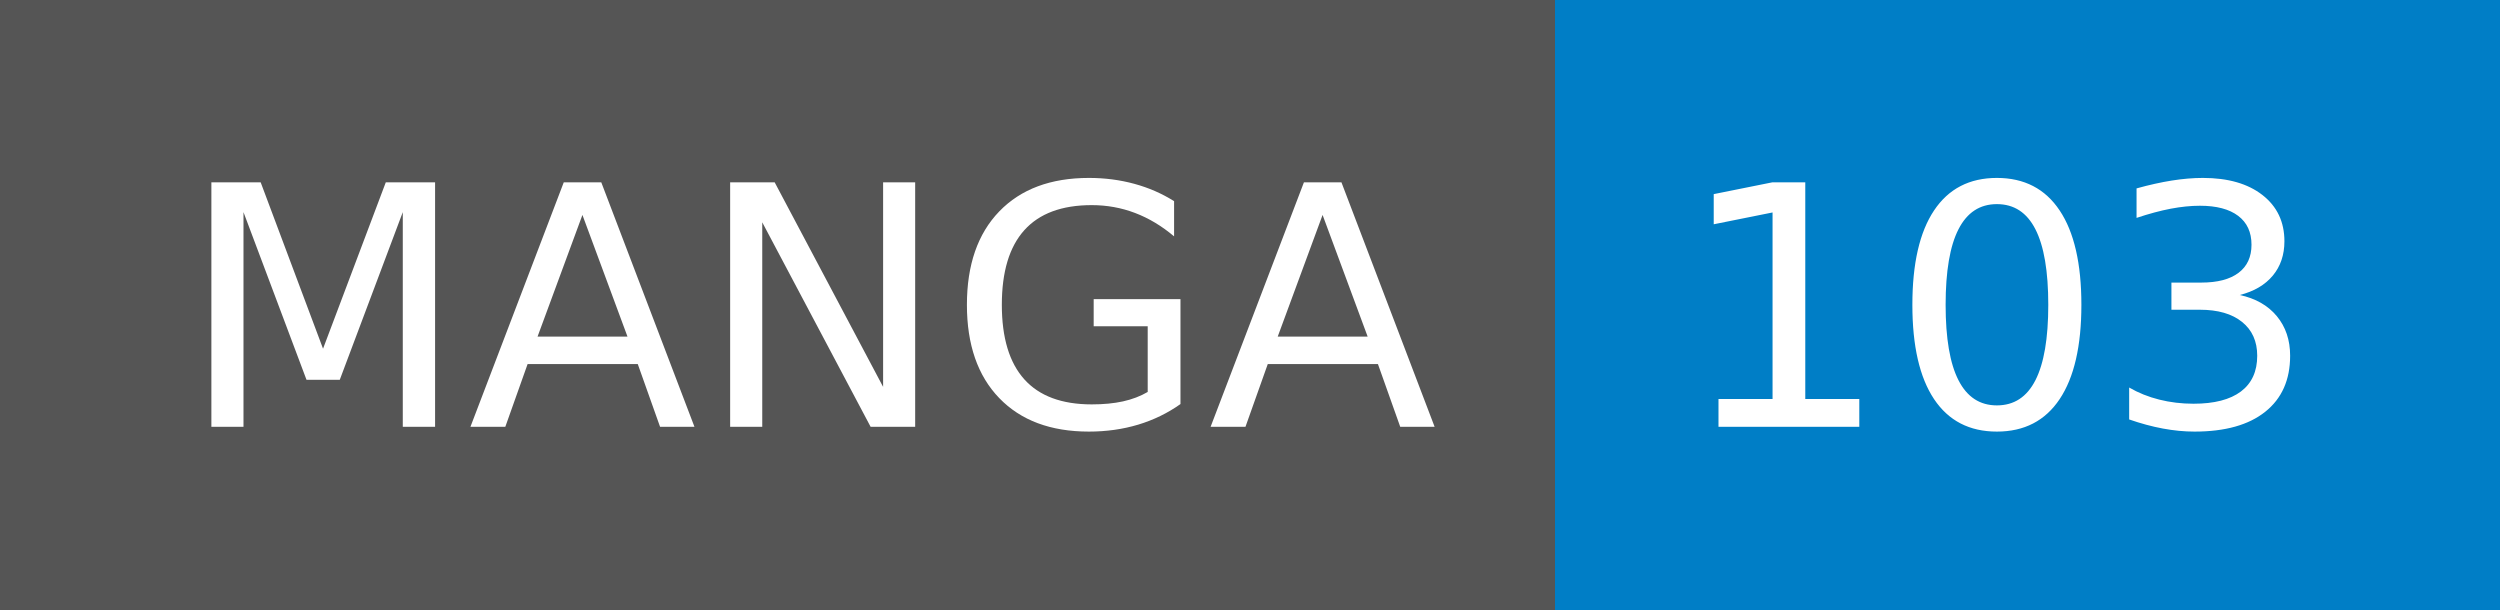
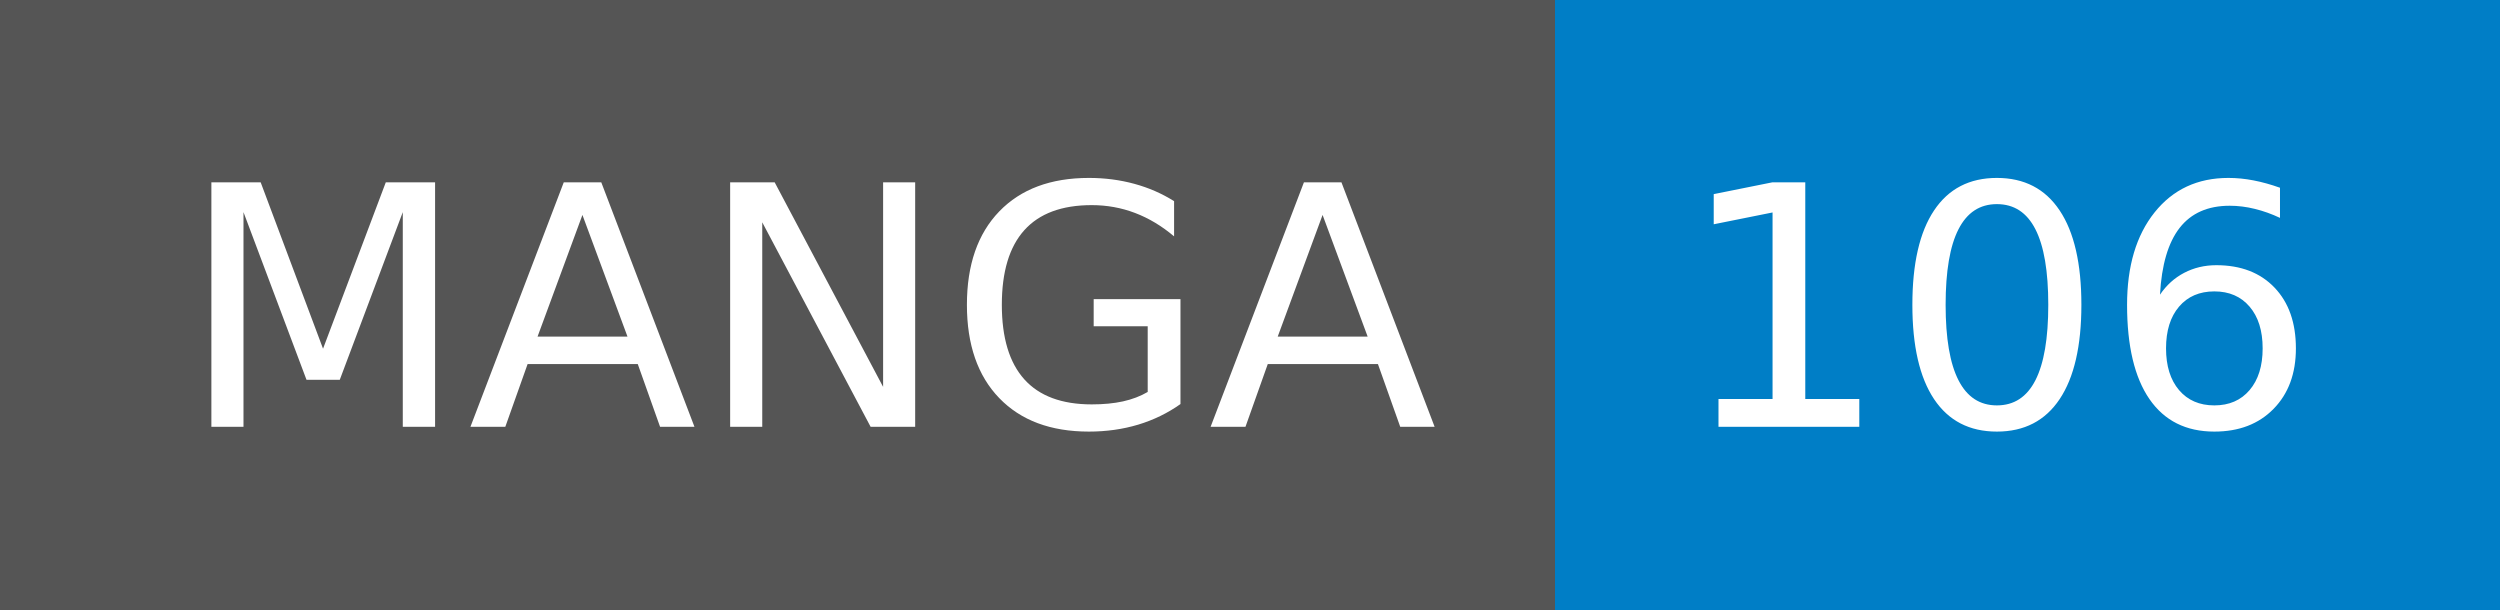
- <svg xmlns="http://www.w3.org/2000/svg" width="82" height="20" role="img" aria-label="MANGA: 103">
+ <svg xmlns="http://www.w3.org/2000/svg" width="82" height="20" role="img" aria-label="MANGA: 106">
  <g shape-rendering="crispEdges">
    <rect width="51" height="20" fill="#555" />
    <rect x="51" width="31" height="20" fill="#007ec6" />
  </g>
  <g fill="#fff" text-anchor="middle" font-family="Verdana,Geneva,DejaVu Sans,sans-serif" text-rendering="geometricPrecision" font-size="110">
    <text x="265" y="140" transform="scale(.1)" fill="#fff" textLength="410">MANGA</text>
-     <text x="655" y="140" transform="scale(.1)" fill="#fff" textLength="210">103</text>
+     <text x="655" y="140" transform="scale(.1)" fill="#fff" textLength="210">106</text>
  </g>
</svg>
